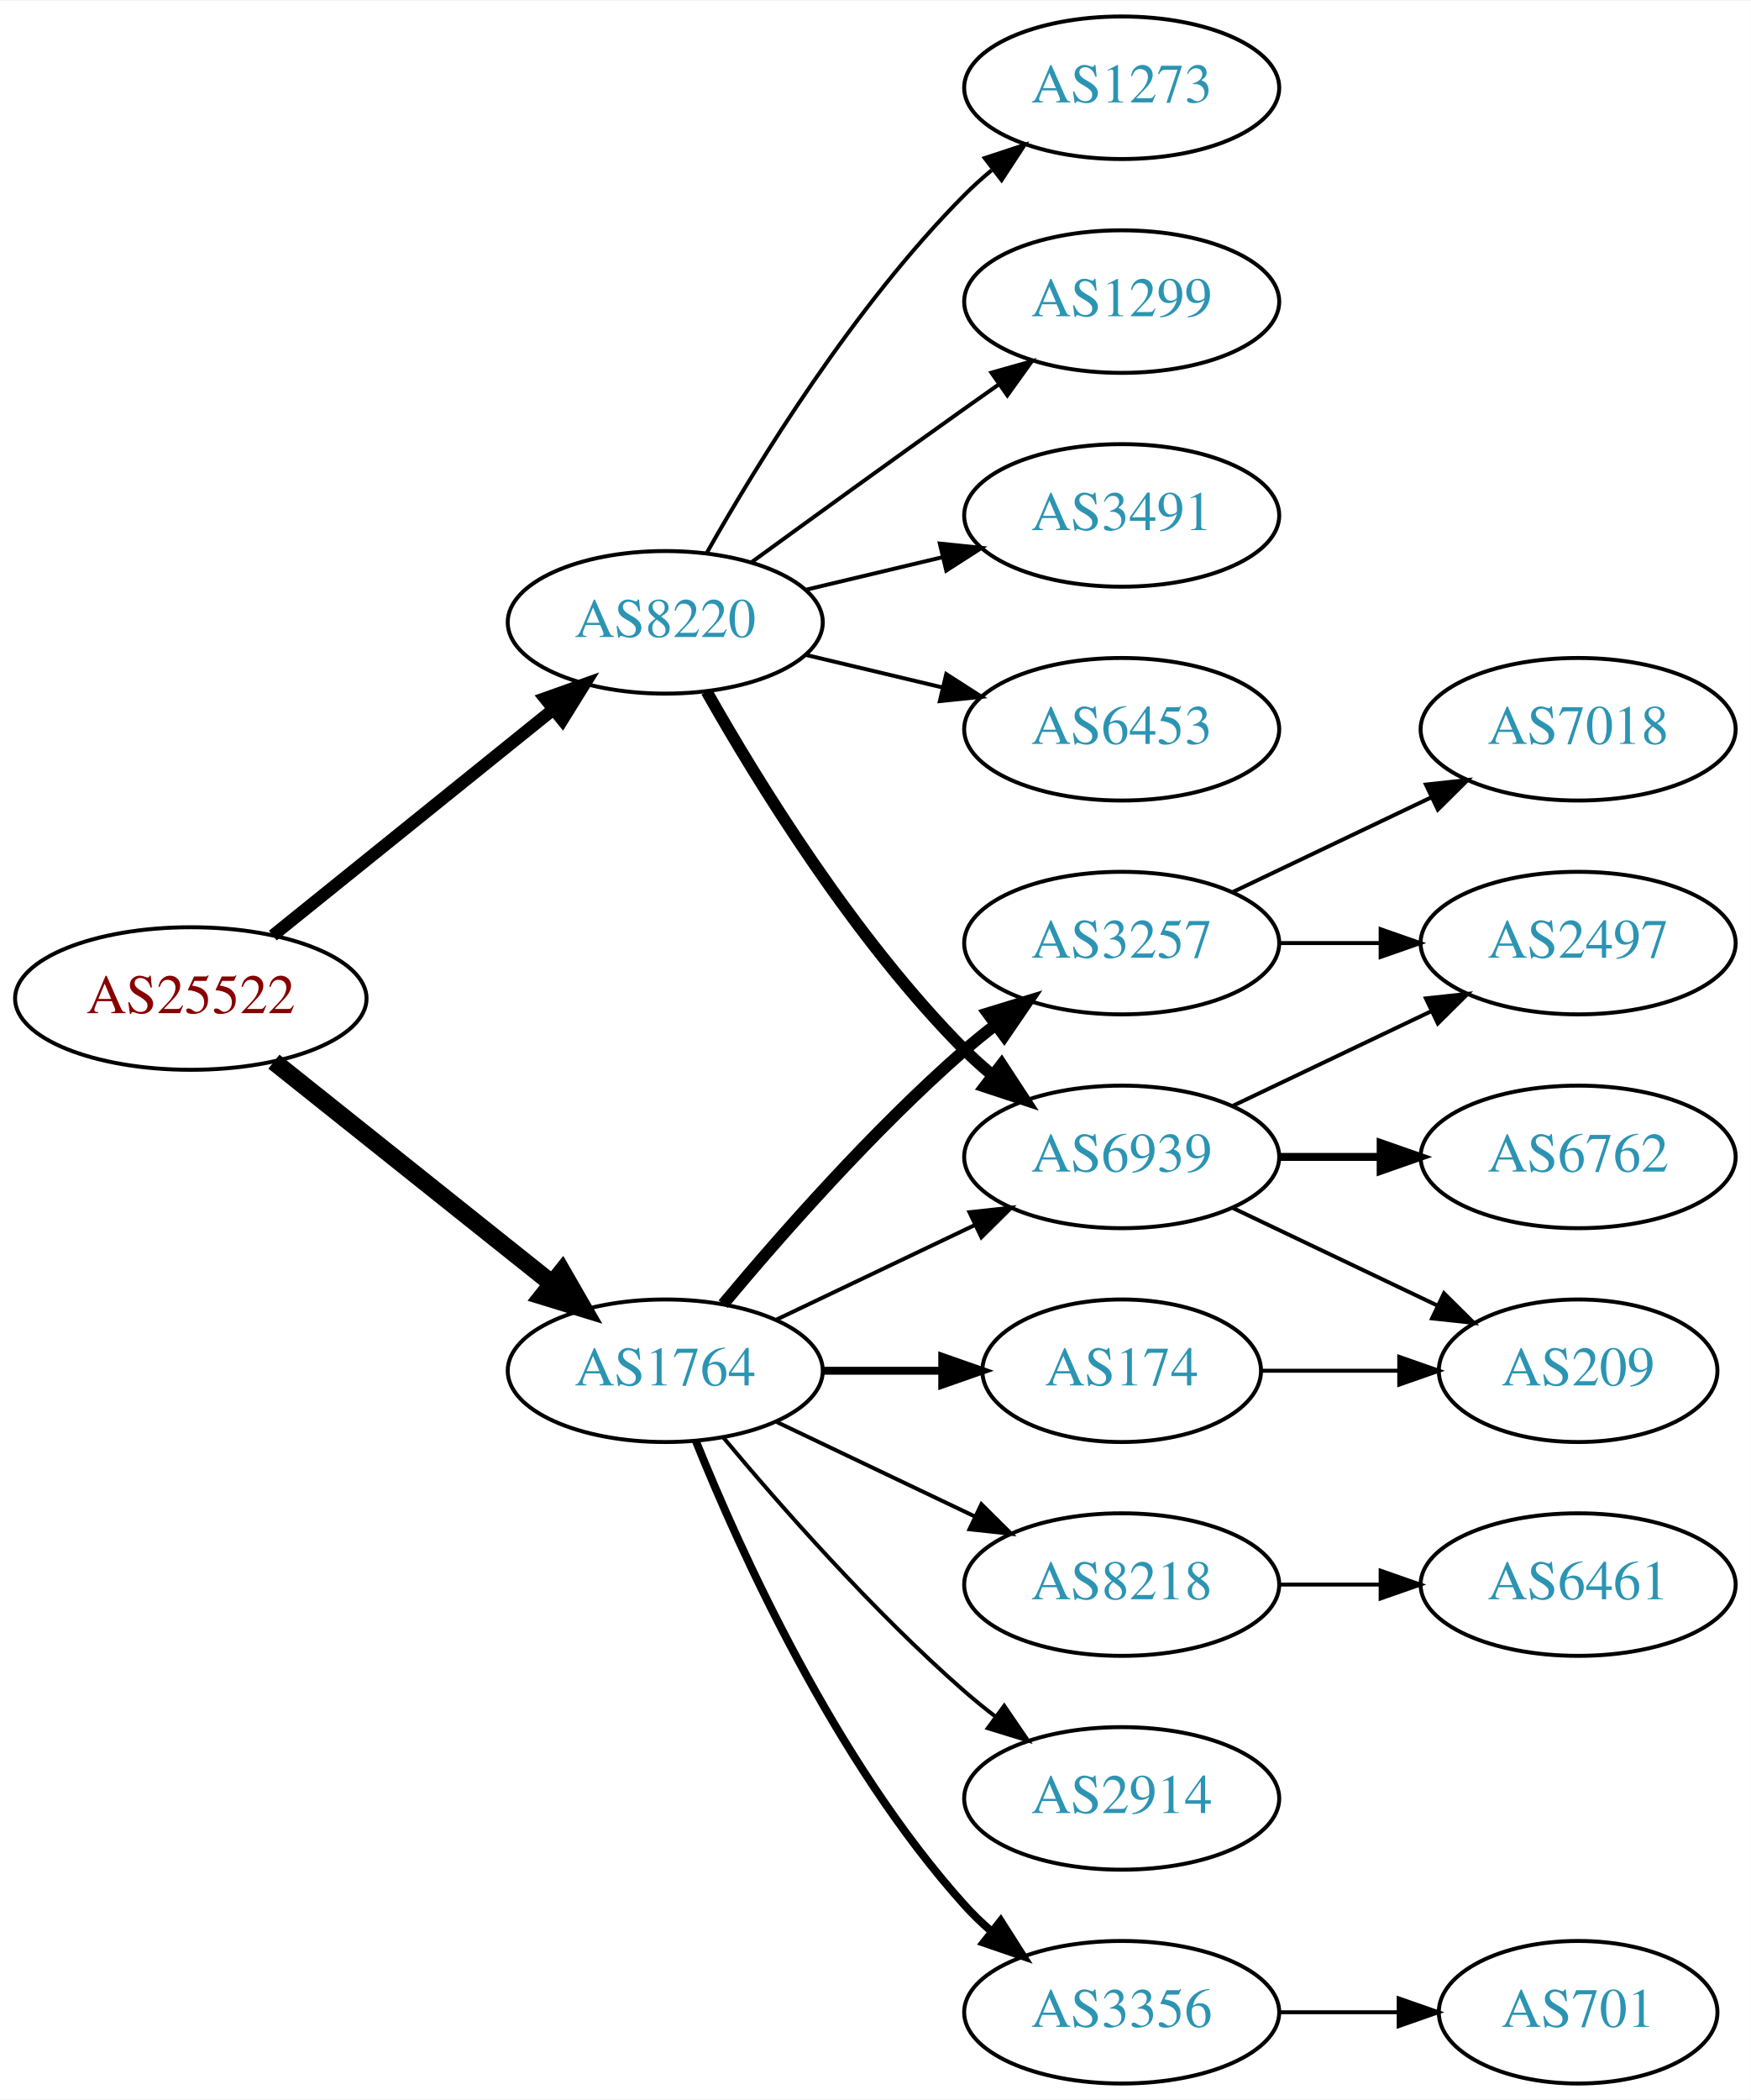
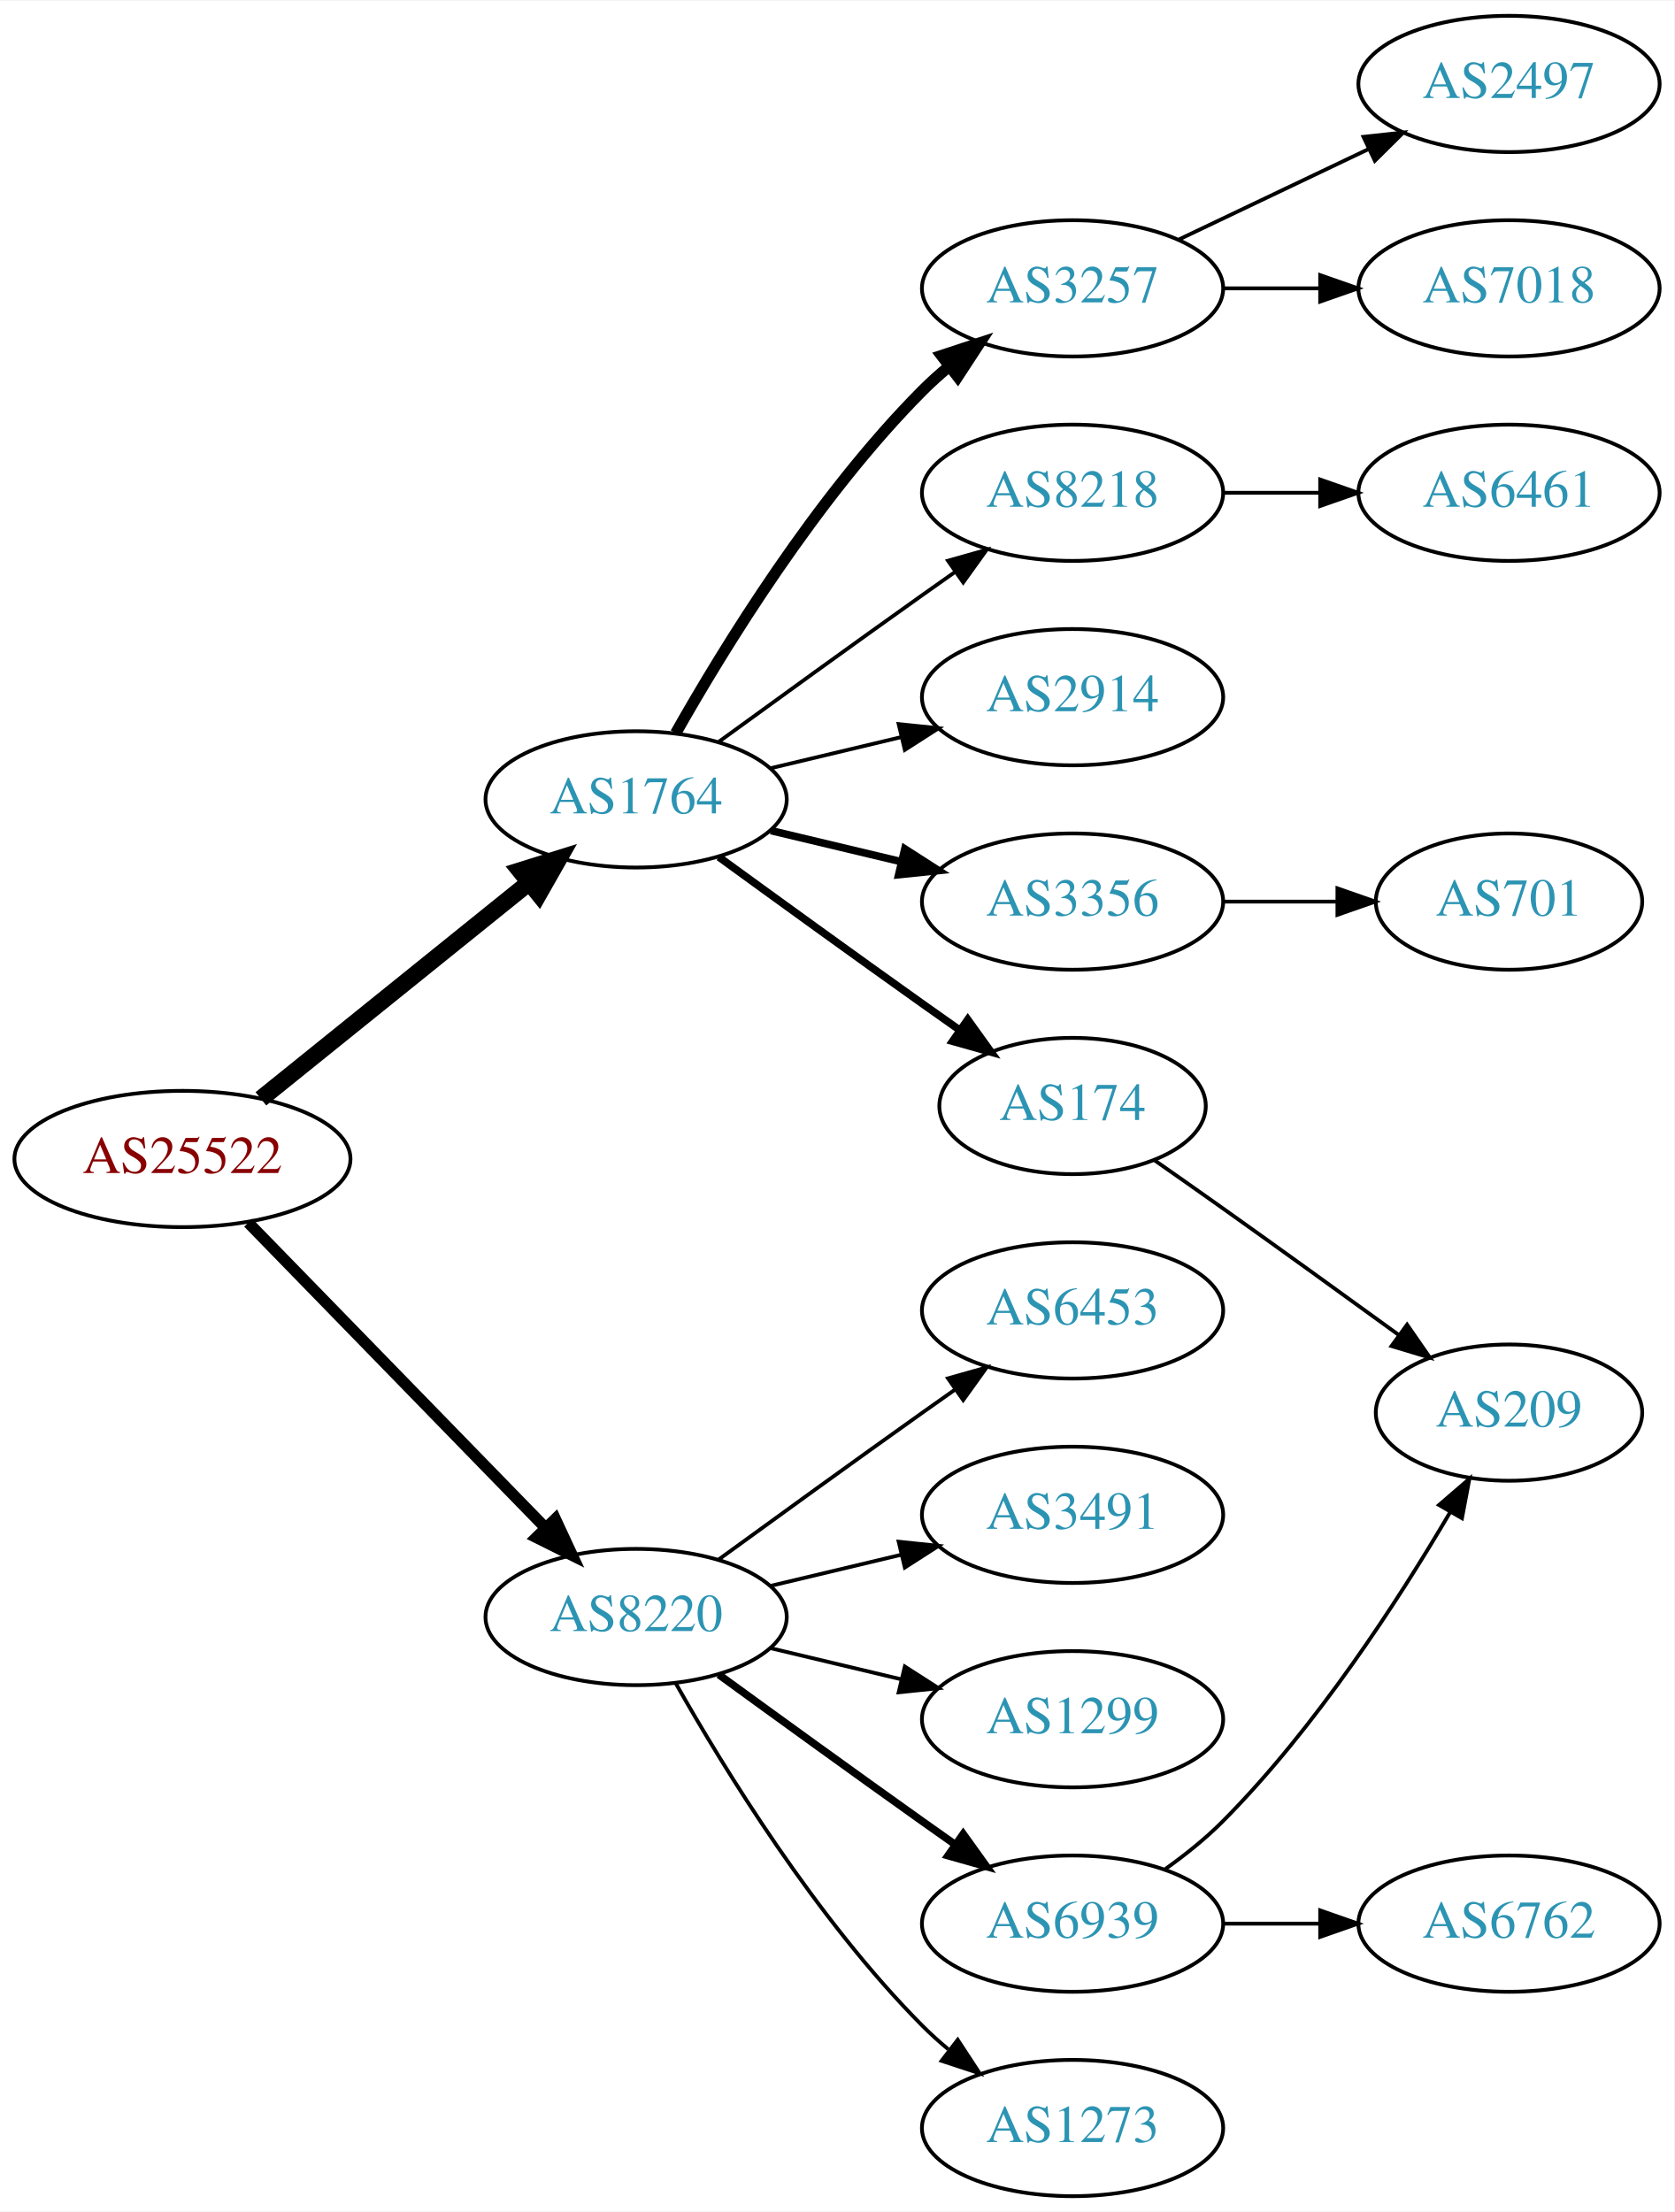
- <svg xmlns="http://www.w3.org/2000/svg" xmlns:xlink="http://www.w3.org/1999/xlink" width="442pt" height="530pt" viewBox="0.00 0.00 442.27 530.00">
-   <g id="graph0" class="graph" transform="scale(1 1) rotate(0) translate(4 526)">
-     <polygon fill="white" stroke="none" points="-4,4 -4,-526 438.271,-526 438.271,4 -4,4" />
+ <svg xmlns="http://www.w3.org/2000/svg" xmlns:xlink="http://www.w3.org/1999/xlink" width="442pt" height="584pt" viewBox="0.00 0.00 442.27 584.00">
+   <g id="graph0" class="graph" transform="scale(1 1) rotate(0) translate(4 580)">
+     <polygon fill="white" stroke="none" points="-4,4 -4,-580 438.271,-580 438.271,4 -4,4" />
    <g id="node1" class="node">
      <g id="a_node1">
        <a xlink:href="/asn/25522" xlink:title="AS25522 ~ Travelport Austria GmbH [AT]">
          <ellipse fill="#ffffff" stroke="black" cx="44.196" cy="-274" rx="44.393" ry="18" />
          <text text-anchor="middle" x="44.196" y="-270.3" font-family="Times,serif" font-size="14.00" fill="#880000">AS25522</text>
        </a>
      </g>
    </g>
    <g id="node2" class="node">
      <g id="a_node2">
        <a xlink:href="/asn/1764" xlink:title="AS1764 ~ NEXTLAYER-AS [AT]">
-           <ellipse fill="#ffffff" stroke="black" cx="164.039" cy="-180" rx="39.794" ry="18" />
-           <text text-anchor="middle" x="164.039" y="-176.3" font-family="Times,serif" font-size="14.00" fill="#2c94b3">AS1764</text>
+           <ellipse fill="#ffffff" stroke="black" cx="164.039" cy="-369" rx="39.794" ry="18" />
+           <text text-anchor="middle" x="164.039" y="-365.3" font-family="Times,serif" font-size="14.00" fill="#2c94b3">AS1764</text>
        </a>
      </g>
    </g>
    <g id="edge1" class="edge">
-       <path fill="none" stroke="black" stroke-width="4.5" d="M65.186,-258.054C84.518,-242.634 113.969,-219.141 135.512,-201.957" />
-       <polygon fill="black" stroke="black" stroke-width="4.5" points="137.981,-205.024 143.343,-195.71 133.071,-198.868 137.981,-205.024" />
+       <path fill="none" stroke="black" stroke-width="4.5" d="M64.92,-289.901C84.325,-305.544 114.111,-329.557 135.775,-347.021" />
+       <polygon fill="black" stroke="black" stroke-width="4.5" points="133.386,-350.153 143.642,-353.363 138.328,-344.022 133.386,-350.153" />
    </g>
    <g id="node3" class="node">
      <g id="a_node3">
        <a xlink:href="/asn/8220" xlink:title="AS8220 ~ COLT [GB]">
-           <ellipse fill="#ffffff" stroke="black" cx="164.039" cy="-369" rx="39.794" ry="18" />
-           <text text-anchor="middle" x="164.039" y="-365.3" font-family="Times,serif" font-size="14.00" fill="#2c94b3">AS8220</text>
+           <ellipse fill="#ffffff" stroke="black" cx="164.039" cy="-153" rx="39.794" ry="18" />
+           <text text-anchor="middle" x="164.039" y="-149.3" font-family="Times,serif" font-size="14.00" fill="#2c94b3">AS8220</text>
        </a>
      </g>
    </g>
    <g id="edge2" class="edge">
-       <path fill="none" stroke="black" stroke-width="3.15" d="M64.92,-289.901C84.325,-305.544 114.111,-329.557 135.775,-347.021" />
-       <polygon fill="black" stroke="black" stroke-width="3.15" points="133.66,-349.812 143.642,-353.363 138.054,-344.362 133.66,-349.812" />
+       <path fill="none" stroke="black" stroke-width="3" d="M61.582,-257.175C82.011,-236.198 117.049,-200.222 140.129,-176.523" />
+       <polygon fill="black" stroke="black" stroke-width="3" points="142.699,-178.901 147.169,-169.295 137.684,-174.017 142.699,-178.901" />
    </g>
    <g id="node4" class="node">
      <g id="a_node4">
-         <a xlink:href="/asn/3257" xlink:title="AS3257 ~ GTT [DE]">
-           <ellipse fill="#ffffff" stroke="black" cx="279.332" cy="-288" rx="39.794" ry="18" />
-           <text text-anchor="middle" x="279.332" y="-284.3" font-family="Times,serif" font-size="14.00" fill="#2c94b3">AS3257</text>
+         <a xlink:href="/asn/174" xlink:title="AS174 ~ Cogent Communications [US]">
+           <ellipse fill="#ffffff" stroke="black" cx="279.332" cy="-288" rx="35.194" ry="18" />
+           <text text-anchor="middle" x="279.332" y="-284.3" font-family="Times,serif" font-size="14.00" fill="#2c94b3">AS174</text>
        </a>
      </g>
    </g>
    <g id="edge3" class="edge">
-       <path fill="none" stroke="black" stroke-width="3" d="M178.669,-196.817C192.951,-213.929 216.498,-240.745 239.685,-261 242.151,-263.154 244.789,-265.294 247.487,-267.372" />
-       <polygon fill="black" stroke="black" stroke-width="3" points="245.512,-270.264 255.641,-273.37 249.66,-264.625 245.512,-270.264" />
+       <path fill="none" stroke="black" stroke-width="2" d="M185.887,-353.778C200.821,-342.909 221.435,-327.975 239.685,-315 242.895,-312.718 246.264,-310.339 249.619,-307.982" />
+       <polygon fill="black" stroke="black" stroke-width="2" points="251.647,-310.834 257.83,-302.23 247.631,-305.101 251.647,-310.834" />
    </g>
    <g id="node5" class="node">
      <g id="a_node5">
-         <a xlink:href="/asn/8218" xlink:title="AS8218 ~ legacy Neotelecoms [FR]">
-           <ellipse fill="#ffffff" stroke="black" cx="279.332" cy="-126" rx="39.794" ry="18" />
-           <text text-anchor="middle" x="279.332" y="-122.3" font-family="Times,serif" font-size="14.00" fill="#2c94b3">AS8218</text>
+         <a xlink:href="/asn/3257" xlink:title="AS3257 ~ GTT [DE]">
+           <ellipse fill="#ffffff" stroke="black" cx="279.332" cy="-504" rx="39.794" ry="18" />
+           <text text-anchor="middle" x="279.332" y="-500.3" font-family="Times,serif" font-size="14.00" fill="#2c94b3">AS3257</text>
        </a>
      </g>
    </g>
    <g id="edge4" class="edge">
-       <path fill="none" stroke="black" d="M192.175,-167.066C207.169,-159.919 225.99,-150.948 242.213,-143.215" />
-       <polygon fill="black" stroke="black" points="243.895,-146.291 251.417,-138.829 240.884,-139.972 243.895,-146.291" />
+       <path fill="none" stroke="black" stroke-width="3" d="M174.498,-386.49C187.28,-409.096 211.712,-448.886 239.685,-477 241.796,-479.121 244.092,-481.188 246.477,-483.171" />
+       <polygon fill="black" stroke="black" stroke-width="3" points="244.73,-486.242 254.793,-489.556 248.993,-480.69 244.73,-486.242" />
    </g>
    <g id="node6" class="node">
      <g id="a_node6">
        <a xlink:href="/asn/2914" xlink:title="AS2914 ~ NTT America, Inc. [US]">
-           <ellipse fill="#ffffff" stroke="black" cx="279.332" cy="-72" rx="39.794" ry="18" />
-           <text text-anchor="middle" x="279.332" y="-68.3" font-family="Times,serif" font-size="14.00" fill="#2c94b3">AS2914</text>
+           <ellipse fill="#ffffff" stroke="black" cx="279.332" cy="-396" rx="39.794" ry="18" />
+           <text text-anchor="middle" x="279.332" y="-392.3" font-family="Times,serif" font-size="14.00" fill="#2c94b3">AS2914</text>
        </a>
      </g>
    </g>
    <g id="edge5" class="edge">
-       <path fill="none" stroke="black" d="M178.669,-163.183C192.951,-146.071 216.498,-119.255 239.685,-99 242.151,-96.846 244.789,-94.706 247.487,-92.628" />
-       <polygon fill="black" stroke="black" points="249.66,-95.375 255.641,-86.63 245.512,-89.736 249.66,-95.375" />
+       <path fill="none" stroke="black" d="M199.646,-377.248C210.517,-379.838 222.671,-382.735 234.114,-385.462" />
+       <polygon fill="black" stroke="black" points="233.397,-388.889 243.936,-387.803 235.02,-382.08 233.397,-388.889" />
    </g>
    <g id="node7" class="node">
      <g id="a_node7">
-         <a xlink:href="/asn/6939" xlink:title="AS6939 ~ Hurricane Electric LLC [US]">
-           <ellipse fill="#ffffff" stroke="black" cx="279.332" cy="-234" rx="39.794" ry="18" />
-           <text text-anchor="middle" x="279.332" y="-230.3" font-family="Times,serif" font-size="14.00" fill="#2c94b3">AS6939</text>
+         <a xlink:href="/asn/8218" xlink:title="AS8218 ~ legacy Neotelecoms [FR]">
+           <ellipse fill="#ffffff" stroke="black" cx="279.332" cy="-450" rx="39.794" ry="18" />
+           <text text-anchor="middle" x="279.332" y="-446.3" font-family="Times,serif" font-size="14.00" fill="#2c94b3">AS8218</text>
        </a>
      </g>
    </g>
    <g id="edge6" class="edge">
-       <path fill="none" stroke="black" d="M192.175,-192.934C207.169,-200.081 225.99,-209.052 242.213,-216.785" />
-       <polygon fill="black" stroke="black" points="240.884,-220.028 251.417,-221.171 243.895,-213.709 240.884,-220.028" />
+       <path fill="none" stroke="black" d="M185.887,-384.222C200.821,-395.091 221.435,-410.025 239.685,-423 242.506,-425.005 245.449,-427.085 248.397,-429.159" />
+       <polygon fill="black" stroke="black" points="246.424,-432.05 256.621,-434.926 250.443,-426.319 246.424,-432.05" />
    </g>
    <g id="node8" class="node">
      <g id="a_node8">
-         <a xlink:href="/asn/174" xlink:title="AS174 ~ Cogent Communications [US]">
-           <ellipse fill="#ffffff" stroke="black" cx="279.332" cy="-180" rx="35.194" ry="18" />
-           <text text-anchor="middle" x="279.332" y="-176.3" font-family="Times,serif" font-size="14.00" fill="#2c94b3">AS174</text>
+         <a xlink:href="/asn/3356" xlink:title="AS3356 ~ Level 3 Parent, LLC [US]">
+           <ellipse fill="#ffffff" stroke="black" cx="279.332" cy="-342" rx="39.794" ry="18" />
+           <text text-anchor="middle" x="279.332" y="-338.3" font-family="Times,serif" font-size="14.00" fill="#2c94b3">AS3356</text>
        </a>
      </g>
    </g>
    <g id="edge7" class="edge">
-       <path fill="none" stroke="black" stroke-width="2" d="M203.711,-180C213.416,-180 223.907,-180 233.87,-180" />
-       <polygon fill="black" stroke="black" stroke-width="2" points="234.006,-183.5 244.006,-180 234.006,-176.5 234.006,-183.5" />
+       <path fill="none" stroke="black" stroke-width="2" d="M199.646,-360.752C210.517,-358.162 222.671,-355.265 234.114,-352.538" />
+       <polygon fill="black" stroke="black" stroke-width="2" points="235.02,-355.92 243.936,-350.197 233.397,-349.111 235.02,-355.92" />
+     </g>
+     <g id="node14" class="node">
+       <g id="a_node14">
+         <a xlink:href="/asn/6453" xlink:title="AS6453 ~ TATA COMMUNICATIONS (AMERICA) INC [US]">
+           <ellipse fill="#ffffff" stroke="black" cx="279.332" cy="-234" rx="39.794" ry="18" />
+           <text text-anchor="middle" x="279.332" y="-230.3" font-family="Times,serif" font-size="14.00" fill="#2c94b3">AS6453</text>
+         </a>
+       </g>
+     </g>
+     <g id="edge13" class="edge">
+       <path fill="none" stroke="black" d="M185.887,-168.222C200.821,-179.091 221.435,-194.025 239.685,-207 242.506,-209.005 245.449,-211.085 248.397,-213.159" />
+       <polygon fill="black" stroke="black" points="246.424,-216.05 256.621,-218.926 250.443,-210.319 246.424,-216.05" />
+     </g>
+     <g id="node15" class="node">
+       <g id="a_node15">
+         <a xlink:href="/asn/3491" xlink:title="AS3491 ~ PCCW Global, Inc. [US]">
+           <ellipse fill="#ffffff" stroke="black" cx="279.332" cy="-180" rx="39.794" ry="18" />
+           <text text-anchor="middle" x="279.332" y="-176.3" font-family="Times,serif" font-size="14.00" fill="#2c94b3">AS3491</text>
+         </a>
+       </g>
+     </g>
+     <g id="edge14" class="edge">
+       <path fill="none" stroke="black" d="M199.646,-161.248C210.517,-163.838 222.671,-166.735 234.114,-169.462" />
+       <polygon fill="black" stroke="black" points="233.397,-172.889 243.936,-171.803 235.02,-166.08 233.397,-172.889" />
+     </g>
+     <g id="node16" class="node">
+       <g id="a_node16">
+         <a xlink:href="/asn/1299" xlink:title="AS1299 ~ Telia Carrier [EU]">
+           <ellipse fill="#ffffff" stroke="black" cx="279.332" cy="-126" rx="39.794" ry="18" />
+           <text text-anchor="middle" x="279.332" y="-122.3" font-family="Times,serif" font-size="14.00" fill="#2c94b3">AS1299</text>
+         </a>
+       </g>
+     </g>
+     <g id="edge15" class="edge">
+       <path fill="none" stroke="black" d="M199.646,-144.752C210.517,-142.162 222.671,-139.265 234.114,-136.538" />
+       <polygon fill="black" stroke="black" points="235.02,-139.92 243.936,-134.197 233.397,-133.111 235.02,-139.92" />
+     </g>
+     <g id="node17" class="node">
+       <g id="a_node17">
+         <a xlink:href="/asn/6939" xlink:title="AS6939 ~ Hurricane Electric LLC [US]">
+           <ellipse fill="#ffffff" stroke="black" cx="279.332" cy="-72" rx="39.794" ry="18" />
+           <text text-anchor="middle" x="279.332" y="-68.3" font-family="Times,serif" font-size="14.00" fill="#2c94b3">AS6939</text>
+         </a>
+       </g>
+     </g>
+     <g id="edge16" class="edge">
+       <path fill="none" stroke="black" stroke-width="2" d="M185.887,-137.778C200.821,-126.909 221.435,-111.975 239.685,-99 242.506,-96.995 245.449,-94.915 248.397,-92.841" />
+       <polygon fill="black" stroke="black" stroke-width="2" points="250.443,-95.681 256.621,-87.074 246.424,-89.95 250.443,-95.681" />
+     </g>
+     <g id="node18" class="node">
+       <g id="a_node18">
+         <a xlink:href="/asn/1273" xlink:title="AS1273 ~ Vodafone Group PLC [EU]">
+           <ellipse fill="#ffffff" stroke="black" cx="279.332" cy="-18" rx="39.794" ry="18" />
+           <text text-anchor="middle" x="279.332" y="-14.3" font-family="Times,serif" font-size="14.00" fill="#2c94b3">AS1273</text>
+         </a>
+       </g>
+     </g>
+     <g id="edge17" class="edge">
+       <path fill="none" stroke="black" d="M174.498,-135.51C187.28,-112.904 211.712,-73.114 239.685,-45 241.796,-42.879 244.092,-40.812 246.477,-38.829" />
+       <polygon fill="black" stroke="black" points="248.993,-41.31 254.793,-32.444 244.73,-35.758 248.993,-41.31" />
    </g>
    <g id="node9" class="node">
      <g id="a_node9">
-         <a xlink:href="/asn/3356" xlink:title="AS3356 ~ Level 3 Parent, LLC [US]">
-           <ellipse fill="#ffffff" stroke="black" cx="279.332" cy="-18" rx="39.794" ry="18" />
-           <text text-anchor="middle" x="279.332" y="-14.3" font-family="Times,serif" font-size="14.00" fill="#2c94b3">AS3356</text>
+         <a xlink:href="/asn/209" xlink:title="AS209 ~ CenturyLink Communications, LLC [US]">
+           <ellipse fill="#ffffff" stroke="black" cx="394.625" cy="-207" rx="35.194" ry="18" />
+           <text text-anchor="middle" x="394.625" y="-203.3" font-family="Times,serif" font-size="14.00" fill="#2c94b3">AS209</text>
        </a>
      </g>
    </g>
    <g id="edge8" class="edge">
-       <path fill="none" stroke="black" stroke-width="2" d="M171.786,-162.213C182.837,-134.757 206.891,-81.422 239.685,-45 241.688,-42.776 243.906,-40.637 246.239,-38.603" />
-       <polygon fill="black" stroke="black" stroke-width="2" points="248.769,-41.065 254.458,-32.127 244.437,-35.567 248.769,-41.065" />
-     </g>
-     <g id="edge18" class="edge">
-       <path fill="none" stroke="black" stroke-width="3" d="M174.498,-351.51C187.28,-328.904 211.712,-289.114 239.685,-261 241.796,-258.879 244.092,-256.812 246.477,-254.829" />
-       <polygon fill="black" stroke="black" stroke-width="3" points="248.993,-257.31 254.793,-248.444 244.73,-251.758 248.993,-257.31" />
-     </g>
-     <g id="node16" class="node">
-       <g id="a_node16">
-         <a xlink:href="/asn/1273" xlink:title="AS1273 ~ Vodafone Group PLC [EU]">
-           <ellipse fill="#ffffff" stroke="black" cx="279.332" cy="-504" rx="39.794" ry="18" />
-           <text text-anchor="middle" x="279.332" y="-500.3" font-family="Times,serif" font-size="14.00" fill="#2c94b3">AS1273</text>
-         </a>
-       </g>
-     </g>
-     <g id="edge17" class="edge">
-       <path fill="none" stroke="black" d="M174.498,-386.49C187.28,-409.096 211.712,-448.886 239.685,-477 241.796,-479.121 244.092,-481.188 246.477,-483.171" />
-       <polygon fill="black" stroke="black" points="244.73,-486.242 254.793,-489.556 248.993,-480.69 244.73,-486.242" />
-     </g>
-     <g id="node17" class="node">
-       <g id="a_node17">
-         <a xlink:href="/asn/1299" xlink:title="AS1299 ~ Telia Carrier [EU]">
-           <ellipse fill="#ffffff" stroke="black" cx="279.332" cy="-450" rx="39.794" ry="18" />
-           <text text-anchor="middle" x="279.332" y="-446.3" font-family="Times,serif" font-size="14.00" fill="#2c94b3">AS1299</text>
-         </a>
-       </g>
-     </g>
-     <g id="edge19" class="edge">
-       <path fill="none" stroke="black" d="M185.887,-384.222C200.821,-395.091 221.435,-410.025 239.685,-423 242.506,-425.005 245.449,-427.085 248.397,-429.159" />
-       <polygon fill="black" stroke="black" points="246.424,-432.05 256.621,-434.926 250.443,-426.319 246.424,-432.05" />
-     </g>
-     <g id="node18" class="node">
-       <g id="a_node18">
-         <a xlink:href="/asn/3491" xlink:title="AS3491 ~ PCCW Global, Inc. [US]">
-           <ellipse fill="#ffffff" stroke="black" cx="279.332" cy="-396" rx="39.794" ry="18" />
-           <text text-anchor="middle" x="279.332" y="-392.3" font-family="Times,serif" font-size="14.00" fill="#2c94b3">AS3491</text>
-         </a>
-       </g>
-     </g>
-     <g id="edge20" class="edge">
-       <path fill="none" stroke="black" d="M199.646,-377.248C210.517,-379.838 222.671,-382.735 234.114,-385.462" />
-       <polygon fill="black" stroke="black" points="233.397,-388.889 243.936,-387.803 235.02,-382.08 233.397,-388.889" />
-     </g>
-     <g id="node19" class="node">
-       <g id="a_node19">
-         <a xlink:href="/asn/6453" xlink:title="AS6453 ~ TATA COMMUNICATIONS (AMERICA) INC [US]">
-           <ellipse fill="#ffffff" stroke="black" cx="279.332" cy="-342" rx="39.794" ry="18" />
-           <text text-anchor="middle" x="279.332" y="-338.3" font-family="Times,serif" font-size="14.00" fill="#2c94b3">AS6453</text>
-         </a>
-       </g>
-     </g>
-     <g id="edge21" class="edge">
-       <path fill="none" stroke="black" d="M199.646,-360.752C210.517,-358.162 222.671,-355.265 234.114,-352.538" />
-       <polygon fill="black" stroke="black" points="235.02,-355.92 243.936,-350.197 233.397,-349.111 235.02,-355.92" />
+       <path fill="none" stroke="black" d="M300.834,-273.77C306.707,-269.668 313.108,-265.173 318.978,-261 334.416,-250.025 351.544,-237.648 365.496,-227.515" />
+       <polygon fill="black" stroke="black" points="367.699,-230.241 373.728,-221.529 363.582,-224.579 367.699,-230.241" />
    </g>
    <g id="node10" class="node">
      <g id="a_node10">
-         <a xlink:href="/asn/7018" xlink:title="AS7018 ~ AT&amp;T Services, Inc. [US]">
-           <ellipse fill="#ffffff" stroke="black" cx="394.625" cy="-342" rx="39.794" ry="18" />
-           <text text-anchor="middle" x="394.625" y="-338.3" font-family="Times,serif" font-size="14.00" fill="#2c94b3">AS7018</text>
+         <a xlink:href="/asn/2497" xlink:title="AS2497 ~ Internet Initiative Japan Inc. [JP]">
+           <ellipse fill="#ffffff" stroke="black" cx="394.625" cy="-558" rx="39.794" ry="18" />
+           <text text-anchor="middle" x="394.625" y="-554.3" font-family="Times,serif" font-size="14.00" fill="#2c94b3">AS2497</text>
        </a>
      </g>
    </g>
    <g id="edge9" class="edge">
-       <path fill="none" stroke="black" d="M307.468,-300.934C322.462,-308.081 341.283,-317.052 357.506,-324.785" />
-       <polygon fill="black" stroke="black" points="356.177,-328.028 366.71,-329.171 359.188,-321.709 356.177,-328.028" />
+       <path fill="none" stroke="black" d="M307.468,-516.934C322.462,-524.081 341.283,-533.052 357.506,-540.785" />
+       <polygon fill="black" stroke="black" points="356.177,-544.028 366.71,-545.171 359.188,-537.709 356.177,-544.028" />
    </g>
    <g id="node11" class="node">
      <g id="a_node11">
-         <a xlink:href="/asn/2497" xlink:title="AS2497 ~ Internet Initiative Japan Inc. [JP]">
-           <ellipse fill="#ffffff" stroke="black" cx="394.625" cy="-288" rx="39.794" ry="18" />
-           <text text-anchor="middle" x="394.625" y="-284.3" font-family="Times,serif" font-size="14.00" fill="#2c94b3">AS2497</text>
+         <a xlink:href="/asn/7018" xlink:title="AS7018 ~ AT&amp;T Services, Inc. [US]">
+           <ellipse fill="#ffffff" stroke="black" cx="394.625" cy="-504" rx="39.794" ry="18" />
+           <text text-anchor="middle" x="394.625" y="-500.3" font-family="Times,serif" font-size="14.00" fill="#2c94b3">AS7018</text>
        </a>
      </g>
    </g>
    <g id="edge10" class="edge">
-       <path fill="none" stroke="black" d="M319.004,-288C327.207,-288 335.971,-288 344.503,-288" />
-       <polygon fill="black" stroke="black" points="344.742,-291.5 354.742,-288 344.742,-284.5 344.742,-291.5" />
+       <path fill="none" stroke="black" d="M319.004,-504C327.207,-504 335.971,-504 344.503,-504" />
+       <polygon fill="black" stroke="black" points="344.742,-507.5 354.742,-504 344.742,-500.5 344.742,-507.5" />
    </g>
    <g id="node12" class="node">
      <g id="a_node12">
        <a xlink:href="/asn/6461" xlink:title="AS6461 ~ Zayo Bandwidth [US]">
-           <ellipse fill="#ffffff" stroke="black" cx="394.625" cy="-126" rx="39.794" ry="18" />
-           <text text-anchor="middle" x="394.625" y="-122.3" font-family="Times,serif" font-size="14.00" fill="#2c94b3">AS6461</text>
+           <ellipse fill="#ffffff" stroke="black" cx="394.625" cy="-450" rx="39.794" ry="18" />
+           <text text-anchor="middle" x="394.625" y="-446.3" font-family="Times,serif" font-size="14.00" fill="#2c94b3">AS6461</text>
        </a>
      </g>
    </g>
    <g id="edge11" class="edge">
-       <path fill="none" stroke="black" d="M319.004,-126C327.207,-126 335.971,-126 344.503,-126" />
-       <polygon fill="black" stroke="black" points="344.742,-129.5 354.742,-126 344.742,-122.5 344.742,-129.5" />
-     </g>
-     <g id="edge14" class="edge">
-       <path fill="none" stroke="black" d="M307.468,-246.934C322.462,-254.081 341.283,-263.052 357.506,-270.785" />
-       <polygon fill="black" stroke="black" points="356.177,-274.028 366.71,-275.171 359.188,-267.709 356.177,-274.028" />
+       <path fill="none" stroke="black" d="M319.004,-450C327.207,-450 335.971,-450 344.503,-450" />
+       <polygon fill="black" stroke="black" points="344.742,-453.5 354.742,-450 344.742,-446.5 344.742,-453.5" />
    </g>
    <g id="node13" class="node">
      <g id="a_node13">
+         <a xlink:href="/asn/701" xlink:title="AS701 ~ UUNET [US]">
+           <ellipse fill="#ffffff" stroke="black" cx="394.625" cy="-342" rx="35.194" ry="18" />
+           <text text-anchor="middle" x="394.625" y="-338.3" font-family="Times,serif" font-size="14.00" fill="#2c94b3">AS701</text>
+         </a>
+       </g>
+     </g>
+     <g id="edge12" class="edge">
+       <path fill="none" stroke="black" d="M319.004,-342C328.709,-342 339.2,-342 349.163,-342" />
+       <polygon fill="black" stroke="black" points="349.299,-345.5 359.299,-342 349.299,-338.5 349.299,-345.5" />
+     </g>
+     <g id="edge18" class="edge">
+       <path fill="none" stroke="black" d="M303.87,-86.444C309.129,-90.2 314.475,-94.474 318.978,-99 343.563,-123.71 365.414,-157.438 379.023,-180.593" />
+       <polygon fill="black" stroke="black" points="376.138,-182.595 384.165,-189.51 382.202,-179.098 376.138,-182.595" />
+     </g>
+     <g id="node19" class="node">
+       <g id="a_node19">
        <a xlink:href="/asn/6762" xlink:title="AS6762 ~ TELECOM ITALIA SPARKLE S.p.A. [IT]">
-           <ellipse fill="#ffffff" stroke="black" cx="394.625" cy="-234" rx="39.794" ry="18" />
-           <text text-anchor="middle" x="394.625" y="-230.3" font-family="Times,serif" font-size="14.00" fill="#2c94b3">AS6762</text>
-         </a>
-       </g>
-     </g>
-     <g id="edge12" class="edge">
-       <path fill="none" stroke="black" stroke-width="2" d="M319.004,-234C327.207,-234 335.971,-234 344.503,-234" />
-       <polygon fill="black" stroke="black" stroke-width="2" points="344.742,-237.5 354.742,-234 344.742,-230.5 344.742,-237.5" />
-     </g>
-     <g id="node14" class="node">
-       <g id="a_node14">
-         <a xlink:href="/asn/209" xlink:title="AS209 ~ CenturyLink Communications, LLC [US]">
-           <ellipse fill="#ffffff" stroke="black" cx="394.625" cy="-180" rx="35.194" ry="18" />
-           <text text-anchor="middle" x="394.625" y="-176.3" font-family="Times,serif" font-size="14.00" fill="#2c94b3">AS209</text>
-         </a>
-       </g>
-     </g>
-     <g id="edge13" class="edge">
-       <path fill="none" stroke="black" d="M307.468,-221.066C322.9,-213.71 342.385,-204.423 358.92,-196.541" />
-       <polygon fill="black" stroke="black" points="360.741,-199.551 368.262,-192.089 357.729,-193.232 360.741,-199.551" />
-     </g>
-     <g id="edge15" class="edge">
-       <path fill="none" stroke="black" d="M314.631,-180C325.501,-180 337.678,-180 349.156,-180" />
-       <polygon fill="black" stroke="black" points="349.442,-183.5 359.442,-180 349.442,-176.5 349.442,-183.5" />
-     </g>
-     <g id="node15" class="node">
-       <g id="a_node15">
-         <a xlink:href="/asn/701" xlink:title="AS701 ~ UUNET [US]">
-           <ellipse fill="#ffffff" stroke="black" cx="394.625" cy="-18" rx="35.194" ry="18" />
-           <text text-anchor="middle" x="394.625" y="-14.3" font-family="Times,serif" font-size="14.00" fill="#2c94b3">AS701</text>
-         </a>
-       </g>
-     </g>
-     <g id="edge16" class="edge">
-       <path fill="none" stroke="black" d="M319.004,-18C328.709,-18 339.2,-18 349.163,-18" />
-       <polygon fill="black" stroke="black" points="349.299,-21.5 359.299,-18 349.299,-14.5 349.299,-21.5" />
+           <ellipse fill="#ffffff" stroke="black" cx="394.625" cy="-72" rx="39.794" ry="18" />
+           <text text-anchor="middle" x="394.625" y="-68.3" font-family="Times,serif" font-size="14.00" fill="#2c94b3">AS6762</text>
+         </a>
+       </g>
+     </g>
+     <g id="edge19" class="edge">
+       <path fill="none" stroke="black" d="M319.004,-72C327.207,-72 335.971,-72 344.503,-72" />
+       <polygon fill="black" stroke="black" points="344.742,-75.5 354.742,-72 344.742,-68.5 344.742,-75.5" />
    </g>
  </g>
</svg>
